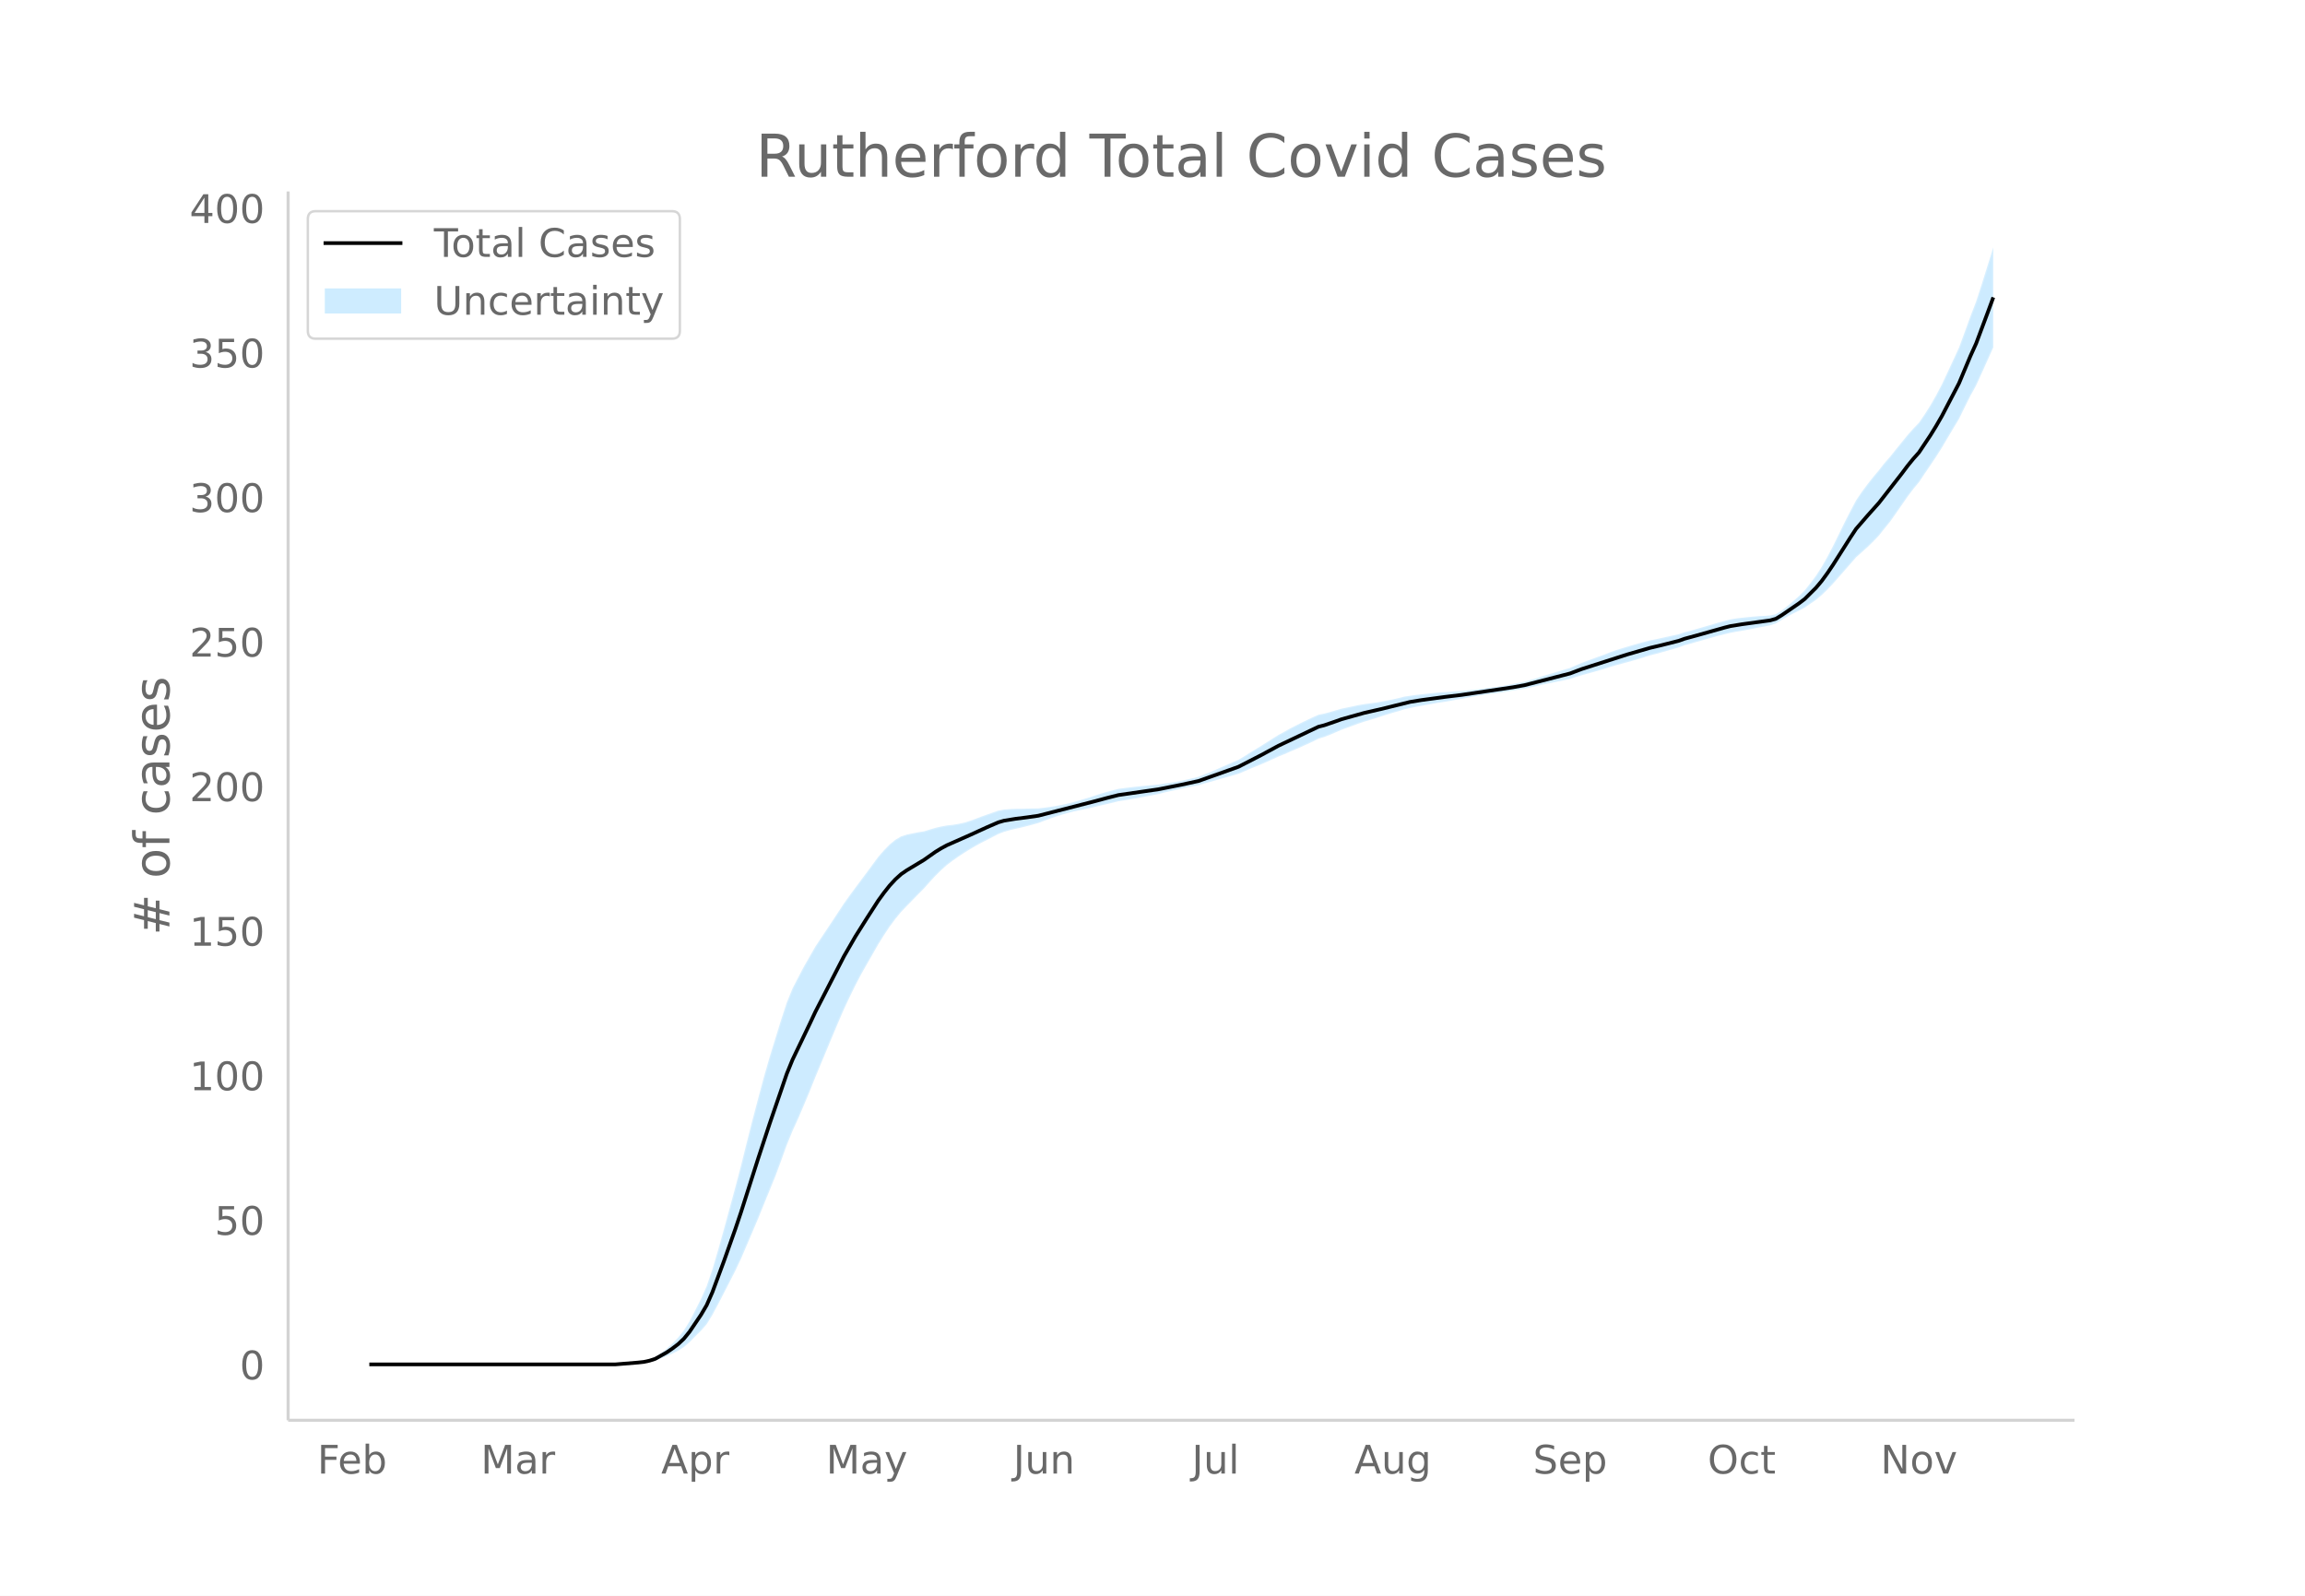
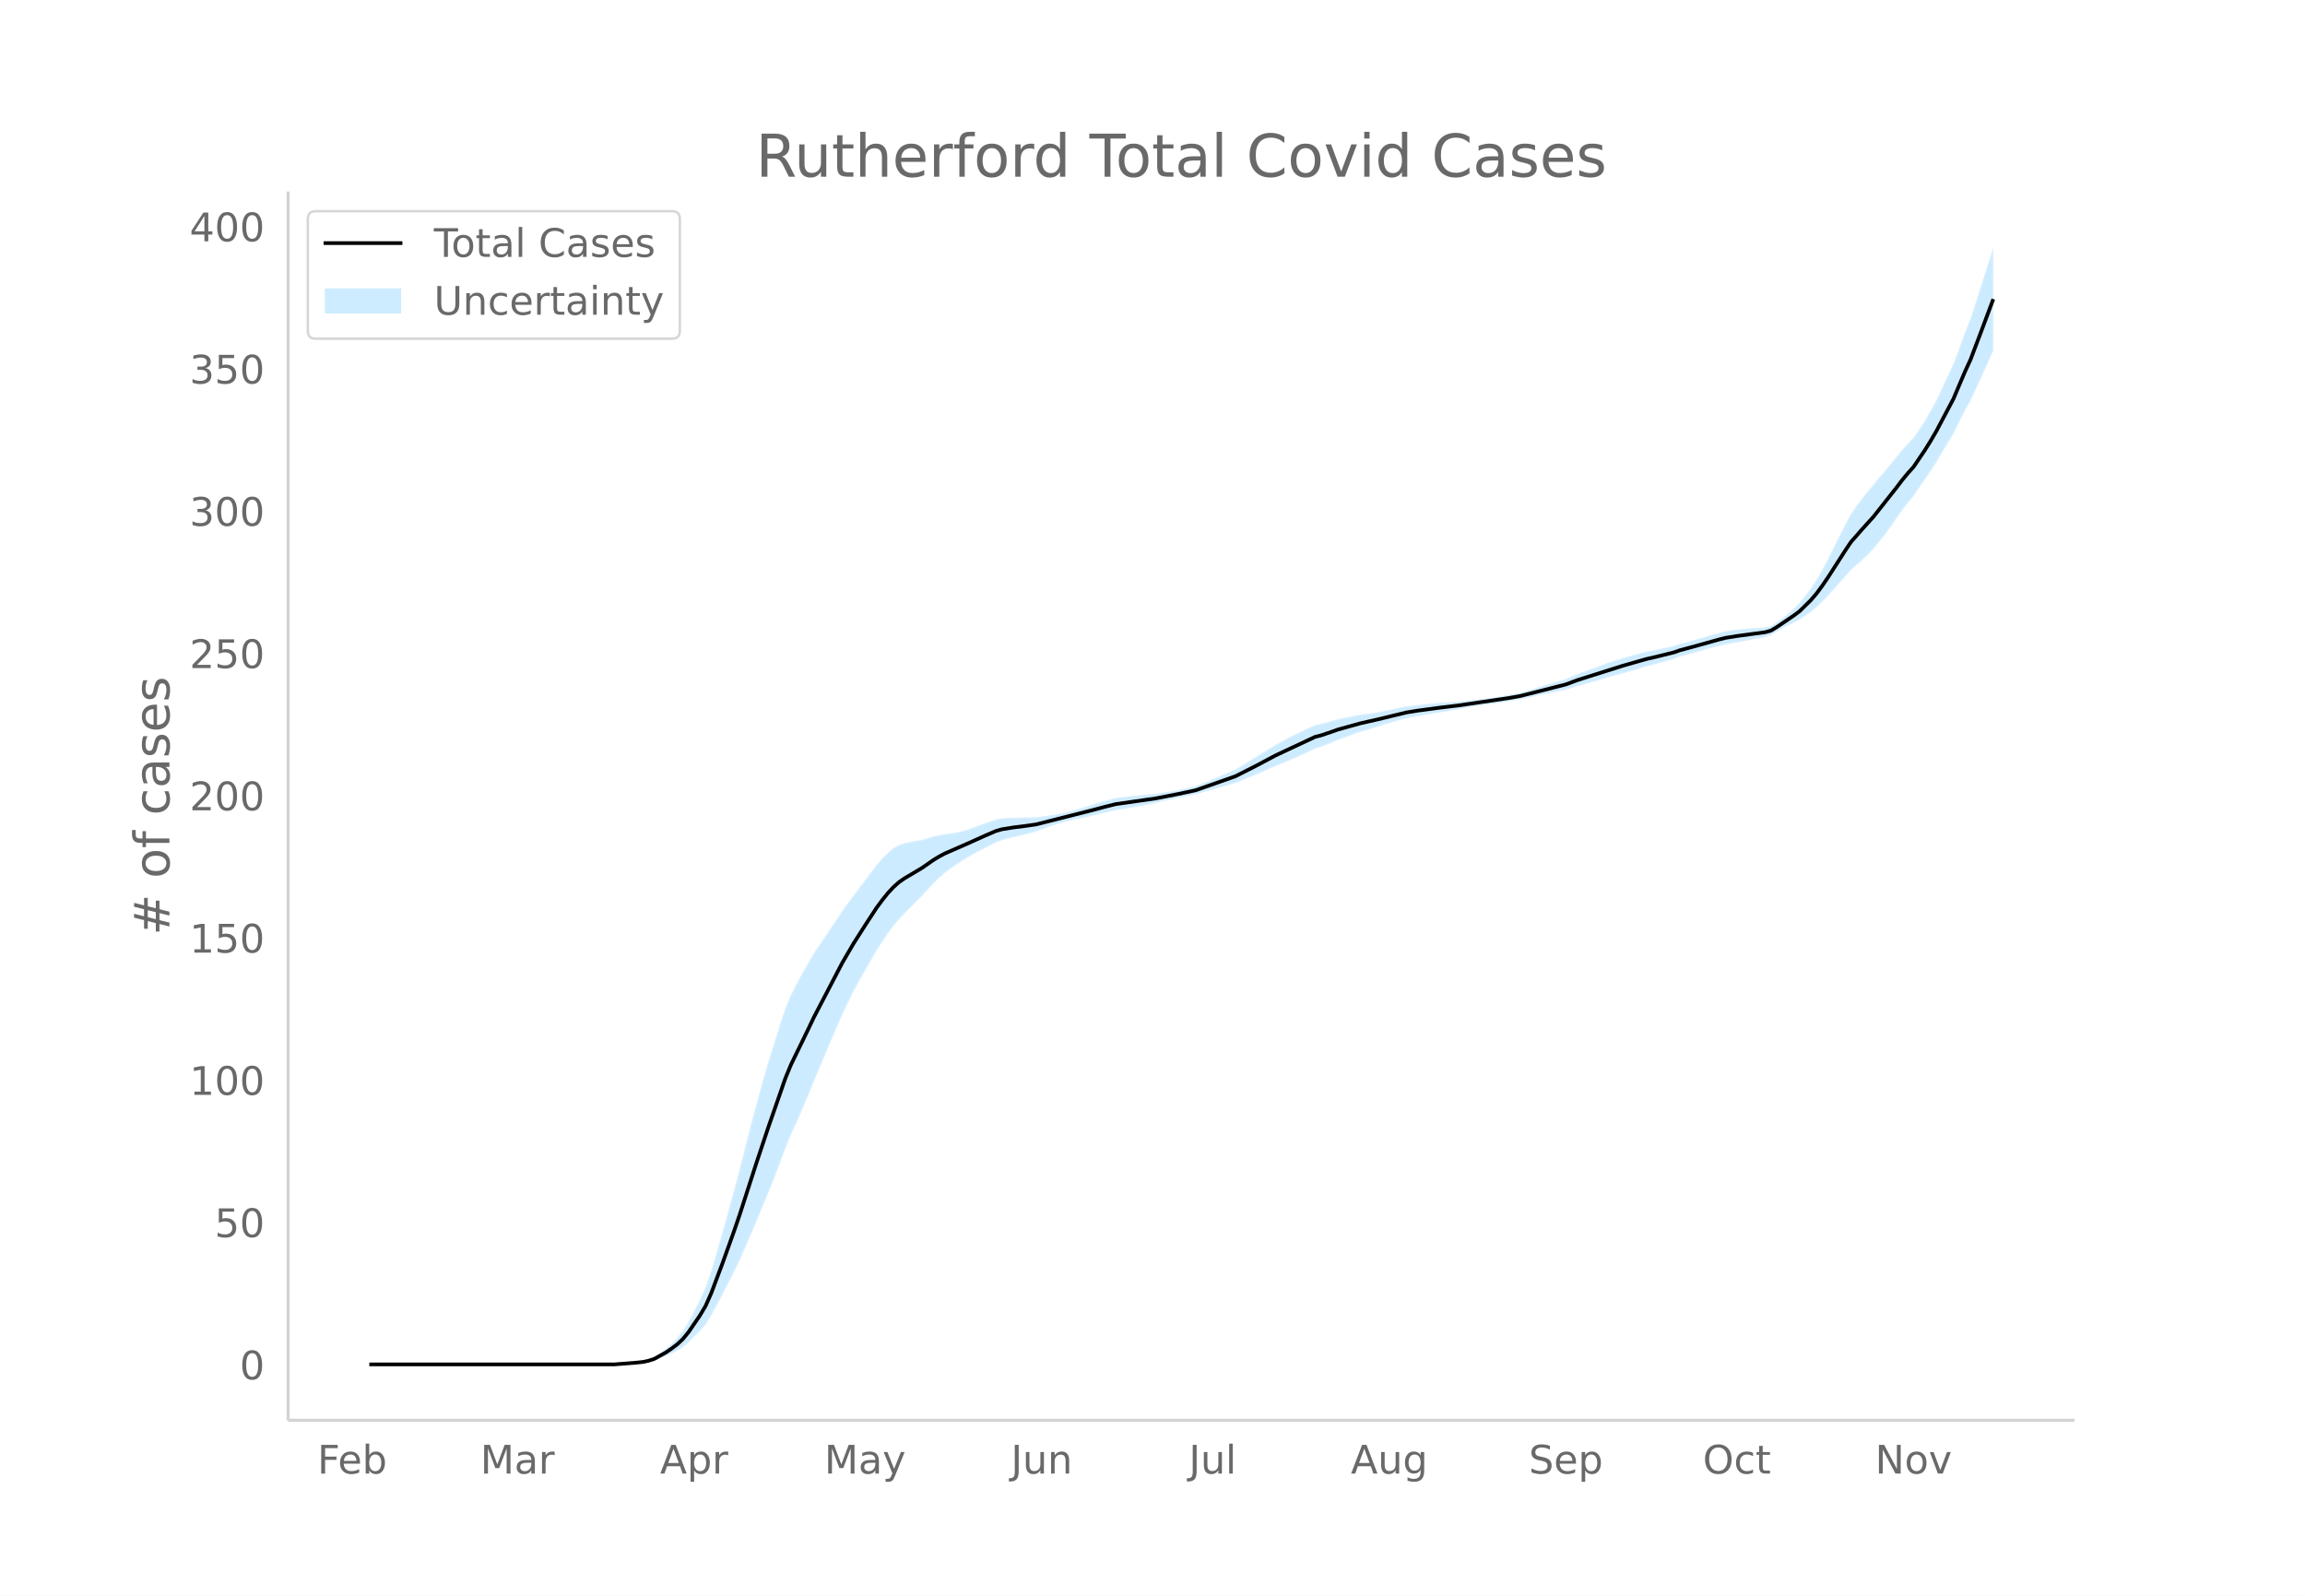
<svg xmlns="http://www.w3.org/2000/svg" xmlns:xlink="http://www.w3.org/1999/xlink" height="864" viewBox="0 0 936 648" width="1248">
  <defs>
    <style>*{stroke-linecap:butt;stroke-linejoin:round}</style>
  </defs>
  <g id="figure_1">
    <path d="M0 648h936V0H0z" fill="#fff" id="patch_1" />
    <g id="axes_1">
      <path d="M117 576.72h725.4V77.76H117z" fill="none" id="patch_2" />
      <g id="PolyCollection_1">
        <defs>
-           <path d="M152.295-93.96H249.82l2.322-.123 2.322-.115 2.322-.108 2.322-.17 2.322-.159 2.322-.358 2.322-.534 2.322-.897 2.322-.893 2.322-1.053 2.322-1.146 2.322-1.462 2.322-1.972 2.322-2.38 2.322-2.283 2.322-2.674 2.322-3.773 2.322-4.356 2.322-4.455 2.322-4.548 2.322-4.557 2.322-4.898 2.322-5.417 2.322-5.435 2.322-5.458 2.322-5.756 2.322-5.676 2.322-5.7 2.322-6.245 2.322-6.465 2.322-5.683 2.322-5.07 2.322-5.467 2.323-5.505 2.322-5.835 2.322-5.555 2.322-5.583 2.322-5.57 2.322-5.534 2.322-5.356 2.322-4.96 2.322-4.734 2.322-4.434 2.322-4.106 2.322-4.046 2.322-4.081 2.322-3.699 2.322-3.504 2.322-3.131 2.322-2.822 2.322-2.44 2.322-2.36 2.322-2.4 2.322-2.32 2.322-2.628 2.322-2.506 2.322-2.297 2.322-2.085 2.322-1.763 2.322-1.633 2.322-1.514 2.322-1.462 2.322-1.354 2.322-1.281 2.322-1.19 2.322-1.195 2.322-1.194 2.322-.9 2.322-.653 2.322-.571 2.322-.498 2.322-.59 2.322-.62 2.322-.645 2.322-.89 2.322-.857 2.322-.81 2.323-.743 2.322-.674 2.322-.594 2.322-.514 2.322-.481 2.322-.48 2.322-.563 2.322-.579 2.322-.518 2.322-.546 2.322-.578 2.322-.358 2.322-.386 2.322-.407 2.322-.426 2.322-.44 2.322-.453 2.322-.46 2.322-.613 2.322-.521 2.322-.496 2.322-.535 2.322-.502 2.322-.466 2.322-.434 2.322-.723 2.322-.616 2.322-.676 2.322-.661 2.322-.658 2.322-.662 2.322-.676 2.322-.969 2.322-1.023 2.322-.937 2.322-.94 2.322-1.026 2.322-1.042 2.322-1.071 2.322-.925 2.322-1.032 2.322-.98 2.322-1.012 2.323-1.05 2.322-1.092 2.322-1.141 2.322-.702 2.322-.893 2.322-.994 2.322-1.008 2.322-.852 2.322-.855 2.322-.847 2.322-.779 2.322-.697 2.322-.7 2.322-.77 2.322-.74 2.322-.703 2.322-.654 2.322-.745 2.322-.505 2.322-.498 2.322-.409 2.322-.419 2.322-.422 2.322-.42 2.322-.35 2.322-.368 2.322-.462 2.322-.38 2.322-.452 2.322-.431 2.322-.405 2.322-.359 2.322-.345 2.322-.256 2.322-.334 2.322-.401 2.322-.386 2.322-.374 2.322-.373 2.322-.522 2.322-.499 2.322-.564 2.322-.473 2.322-.47 2.323-.471 2.322-.478 2.322-.486 2.322-.803 2.322-.712 2.322-.633 2.322-.643 2.322-.659 2.322-.679 2.322-.758 2.322-.684 2.322-.612 2.322-.634 2.322-.656 2.322-.682 2.322-.708 2.322-.737 2.322-.573 2.322-.654 2.322-.659 2.322-.66 2.322-.66 2.322-.879 2.322-.61 2.322-.677 2.322-.668 2.322-.66 2.322-.654 2.322-.645 2.322-.564 2.322-.565 2.322-.439 2.322-.391 2.322-.424 2.322-.454 2.322-.48 2.322-.391 2.322-.49 2.322-.786 2.322-1.393 2.322-1.38 2.322-1.232 2.322-1.133 2.323-1.221 2.322-1.6 2.322-1.609 2.322-1.94 2.322-2.259 2.322-2.435 2.322-2.634 2.322-2.653 2.322-2.65 2.322-2.67 2.322-2.08 2.322-2.079 2.322-2.253 2.322-2.437 2.322-2.918 2.322-2.875 2.322-3.299 2.322-3.348 2.322-3.343 2.322-3.078 2.322-2.793 2.322-3.478 2.322-3.404 2.322-3.481 2.322-3.636 2.322-3.95 2.322-3.885 2.322-3.854 2.322-4.762 2.322-4.659 2.322-4.207 2.322-5.086 2.322-5.165 2.322-5.169v-40.642h0l-2.322 7.41-2.322 7.413-2.322 7.157-2.322 6.023-2.322 6.41-2.322 6.307-2.322 5.034-2.322 5.005-2.322 4.938-2.322 4.414-2.322 4.066-2.322 3.64-2.322 3.398-2.322 2.406-2.322 2.624-2.322 2.862-2.322 2.857-2.322 2.906-2.322 2.66-2.322 2.952-2.322 2.761-2.322 2.947-2.322 3.12-2.322 3.455-2.322 4.373-2.322 4.562-2.322 4.726-2.322 4.745-2.322 4.441-2.322 4.114-2.322 3.595-2.322 3.086-2.322 2.929-2.323 2.3-2.322 2.054-2.322 1.954-2.322 1.807-2.322 1.458-2.322.555-2.322.182-2.322.113-2.322.19-2.322.217-2.322.247-2.322.28-2.322.4-2.322.608-2.322.61-2.322.696-2.322.689-2.322.68-2.322.674-2.322.665-2.322.564-2.322.799-2.322.514-2.322.513-2.322.515-2.322.52-2.322.434-2.322.604-2.322.633-2.322.66-2.322.686-2.322.707-2.322.73-2.322.826-2.322.919-2.322.83-2.322.851-2.322.866-2.322.877-2.322.964-2.322 1.043-2.322.687-2.322.697-2.323.702-2.322.704-2.322.702-2.322.777-2.322.675-2.322.652-2.322.465-2.322.465-2.322.453-2.322.437-2.322.337-2.322.247-2.322.326-2.322.312-2.322.266-2.322.239-2.322.22-2.322.123-2.322.208-2.322.134-2.322.155-2.322.25-2.322.249-2.322.252-2.322.262-2.322.34-2.322.334-2.322.597-2.322.52-2.322.471-2.322.433-2.322.405-2.322.306-2.322.309-2.322.395-2.322.495-2.322.486-2.322.49-2.322.67-2.322.682-2.322.616-2.322.473-2.322 1.04-2.322 1.087-2.323 1.13-2.322 1.168-2.322 1.2-2.322 1.316-2.322 1.256-2.322 1.445-2.322 1.473-2.322 1.49-2.322 1.408-2.322 1.41-2.322 1.493-2.322 1.38-2.322 1-2.322 1.015-2.322 1.02-2.322 1.015-2.322 1.002-2.322.893-2.322.954-2.322.573-2.322.54-2.322.504-2.322.47-2.322.344-2.322.317-2.322.393-2.322.211-2.322.219-2.322.23-2.322.245-2.322.264-2.322.285-2.322.312-2.322.597-2.322.628-2.322.655-2.322.763-2.322.778-2.322.695-2.322.693-2.322.66-2.322.58-2.322.5-2.323.43-2.322.365-2.322.316-2.322.284-2.322.027-2.322.05-2.322.081-2.322.005-2.322.1-2.322.186-2.322.441-2.322.819-2.322.817-2.322.823-2.322.9-2.322.826-2.322.718-2.322.498-2.322.38-2.322.249-2.322.43-2.322.555-2.322.68-2.322.726-2.322.363-2.322.453-2.322.49-2.322.746-2.322 1.372-2.322 1.9-2.322 2.365-2.322 2.675-2.322 3.13-2.322 3.165-2.322 3.106-2.322 3.112-2.322 3.15-2.322 3.257-2.322 3.533-2.322 3.523-2.322 3.485-2.322 3.474-2.322 3.501-2.322 4.06-2.323 4.054-2.322 4.427-2.322 4.49-2.322 5.722-2.322 7.12-2.322 7.507-2.322 7.549-2.322 8.076-2.322 8.667-2.322 8.797-2.322 9.157-2.322 9.341-2.322 8.854-2.322 8.524-2.322 8.534-2.322 8.291-2.322 7.886-2.322 6.793-2.322 5.208-2.322 4.594-2.322 4.496-2.322 3.73-2.322 2.899-2.322 2.375-2.322 2.133-2.322 1.791-2.322 1.618-2.322.976-2.322.648-2.322.344-2.322.334-2.322.227-2.322.22-2.322.213H152.295z" id="mc8c88ed72f" stroke="#fff" stroke-opacity=".2" />
+           <path d="M152.287-93.96H249.469l2.314-.12 2.314-.115 2.314-.105 2.314-.168 2.314-.156 2.314-.353 2.314-.525 2.313-.883 2.314-.878 2.314-1.037 2.314-1.128 2.314-1.439 2.314-1.94 2.314-2.343 2.314-2.246 2.313-2.632 2.314-3.713 2.314-4.287 2.314-4.384 2.314-4.476 2.314-4.485 2.314-4.82 2.314-5.331 2.313-5.348 2.314-5.372 2.314-5.664 2.314-5.586 2.314-5.61 2.314-6.146 2.314-6.362 2.314-5.593 2.313-4.989 2.314-5.38 2.314-5.418 2.314-5.743 2.314-5.467 2.314-5.494 2.314-5.482 2.314-5.446 2.313-5.27 2.314-4.882 2.314-4.658 2.314-4.364 2.314-4.041 2.314-3.982 2.314-4.016 2.314-3.64 2.313-3.449 2.314-3.081 2.314-2.777 2.314-2.4 2.314-2.325 2.314-2.36 2.314-2.284 2.314-2.586 2.313-2.466 2.314-2.26 2.314-2.053 2.314-1.735 2.314-1.608 2.314-1.49 2.314-1.438 2.314-1.332 2.313-1.261 2.314-1.17 2.314-1.177 2.314-1.175 2.314-.886 2.314-.643 2.314-.561 2.314-.49 2.313-.58 2.314-.612 2.314-.634 2.314-.875 2.314-.844 2.314-.798 2.314-.731 2.314-.663 2.313-.585 2.314-.506 2.314-.473 2.314-.472 2.314-.554 2.314-.57 2.314-.51 2.314-.537 2.313-.569 2.314-.353 2.314-.379 2.314-.401 2.314-.42 2.314-.433 2.314-.444 2.314-.453 2.313-.603 2.314-.514 2.314-.487 2.314-.528 2.314-.493 2.314-.46 2.314-.425 2.314-.712 2.313-.607 2.314-.665 2.314-.65 2.314-.647 2.314-.653 2.314-.665 2.314-.953 2.314-1.007 2.313-.922 2.314-.925 2.314-1.01 2.314-1.026 2.314-1.054 2.314-.91 2.314-1.016 2.314-.963 2.313-.997 2.314-1.033 2.314-1.075 2.314-1.123 2.314-.69 2.314-.879 2.314-.979 2.314-.991 2.313-.84 2.314-.84 2.314-.834 2.314-.766 2.314-.687 2.314-.69 2.314-.756 2.314-.729 2.313-.692 2.314-.643 2.314-.733 2.314-.497 2.314-.49 2.314-.403 2.314-.412 2.314-.415 2.313-.414 2.314-.343 2.314-.363 2.314-.455 2.314-.374 2.314-.444 2.314-.425 2.314-.398 2.313-.354 2.314-.34 2.314-.251 2.314-.329 2.314-.395 2.314-.38 2.314-.367 2.314-.368 2.313-.513 2.314-.491 2.314-.556 2.314-.465 2.314-.462 2.314-.464 2.314-.47 2.314-.479 2.313-.79 2.314-.701 2.314-.623 2.314-.633 2.314-.648 2.314-.668 2.314-.746 2.314-.673 2.313-.602 2.314-.624 2.314-.646 2.314-.67 2.314-.698 2.314-.726 2.314-.563 2.314-.643 2.313-.649 2.314-.65 2.314-.65 2.314-.864 2.314-.601 2.314-.666 2.314-.658 2.314-.65 2.313-.642 2.314-.635 2.314-.555 2.314-.557 2.314-.431 2.314-.386 2.314-.417 2.314-.446 2.313-.473 2.314-.385 2.314-.481 2.314-.774 2.314-1.371 2.314-1.358 2.314-1.213 2.314-1.115 2.314-1.201 2.313-1.574 2.314-1.584 2.314-1.91 2.314-2.223 2.314-2.396 2.314-2.592 2.314-2.611 2.314-2.608 2.313-2.628 2.314-2.046 2.314-2.046 2.314-2.217 2.314-2.4 2.314-2.871 2.314-2.829 2.314-3.247 2.313-3.294 2.314-3.29 2.314-3.03 2.314-2.749 2.314-3.422 2.314-3.35 2.314-3.426 2.314-3.578 2.313-3.888 2.314-3.823 2.314-3.792 2.314-4.687 2.314-4.585 2.314-4.14 2.314-5.005 2.314-5.084 2.313-5.086 2.314-5.178v-42.02h0l-2.314 7.2-2.313 7.293-2.314 7.295-2.314 7.043-2.314 5.928-2.314 6.309-2.314 6.206-2.314 4.955-2.314 4.925-2.313 4.86-2.314 4.344-2.314 4.001-2.314 3.582-2.314 3.344-2.314 2.368-2.314 2.582-2.314 2.817-2.313 2.812-2.314 2.86-2.314 2.618-2.314 2.904-2.314 2.718-2.314 2.9-2.314 3.07-2.314 3.4-2.313 4.304-2.314 4.49-2.314 4.65-2.314 4.67-2.314 4.37-2.314 4.05-2.314 3.537-2.314 3.037-2.313 2.883-2.314 2.264-2.314 2.021-2.314 1.923-2.314 1.778-2.314 1.435-2.314.546-2.314.18-2.314.11-2.313.187-2.314.214-2.314.243-2.314.275-2.314.393-2.314.6-2.314.6-2.314.685-2.313.678-2.314.67-2.314.662-2.314.655-2.314.555-2.314.786-2.314.506-2.314.505-2.313.506-2.314.512-2.314.427-2.314.595-2.314.623-2.314.65-2.314.674-2.314.697-2.313.718-2.314.812-2.314.905-2.314.817-2.314.837-2.314.853-2.314.863-2.314.949-2.313 1.026-2.314.676-2.314.685-2.314.692-2.314.693-2.314.69-2.314.765-2.314.664-2.313.642-2.314.458-2.314.458-2.314.445-2.314.43-2.314.332-2.314.243-2.314.32-2.313.307-2.314.262-2.314.236-2.314.216-2.314.12-2.314.206-2.314.132-2.314.152-2.313.247-2.314.244-2.314.248-2.314.258-2.314.335-2.314.328-2.314.588-2.314.512-2.313.463-2.314.426-2.314.4-2.314.3-2.314.304-2.314.39-2.314.486-2.314.479-2.313.481-2.314.66-2.314.671-2.314.607-2.314.464-2.314 1.024-2.314 1.07-2.314 1.112-2.313 1.15-2.314 1.182-2.314 1.294-2.314 1.236-2.314 1.422-2.314 1.45-2.314 1.466-2.314 1.385-2.313 1.389-2.314 1.469-2.314 1.357-2.314.985-2.314.998-2.314 1.004-2.314 1-2.314.985-2.313.88-2.314.938-2.314.564-2.314.53-2.314.498-2.314.463-2.314.338-2.314.311-2.313.387-2.314.208-2.314.215-2.314.227-2.314.241-2.314.26-2.314.28-2.314.307-2.313.587-2.314.619-2.314.645-2.314.75-2.314.766-2.314.684-2.314.682-2.314.649-2.313.57-2.314.493-2.314.424-2.314.358-2.314.311-2.314.28-2.314.026-2.314.05-2.313.08-2.314.005-2.314.098-2.314.183-2.314.434-2.314.806-2.314.804-2.314.81-2.313.885-2.314.813-2.314.707-2.314.49-2.314.374-2.314.245-2.314.424-2.314.545-2.313.67-2.314.714-2.314.358-2.314.445-2.314.482-2.314.735-2.314 1.35-2.314 1.87-2.313 2.327-2.314 2.632-2.314 3.081-2.314 3.115-2.314 3.056-2.314 3.063-2.314 3.1-2.314 3.206-2.313 3.476-2.314 3.467-2.314 3.43-2.314 3.419-2.314 3.445-2.314 3.995-2.314 3.99-2.314 4.358-2.313 4.419-2.314 5.63-2.314 7.007-2.314 7.388-2.314 7.429-2.314 7.948-2.314 8.53-2.314 8.657-2.313 9.01-2.314 9.194-2.314 8.714-2.314 8.388-2.314 8.399-2.314 8.159-2.314 7.761-2.314 6.685-2.313 5.126-2.314 4.52-2.314 4.425-2.314 3.67-2.314 2.854-2.314 2.337-2.314 2.1-2.314 1.762-2.313 1.592-2.314.96-2.314.638-2.314.34-2.314.327-2.314.224-2.314.217-2.314.209H152.287z" id="m27476bf25e" stroke="#fff" stroke-opacity=".2" />
        </defs>
-         <g clip-path="url(#pc3018ef82a)">
-           <use xlink:href="#mc8c88ed72f" y="648" fill="#089fff" fill-opacity=".2" stroke="#fff" stroke-opacity=".2" />
-         </g>
-       </g>
-       <path clip-path="url(#pc3018ef82a)" d="M149.973 554.04h99.847l9.288-.755 2.322-.251 2.322-.503 2.322-.755 4.644-2.6 2.322-1.593 2.322-1.76 2.322-2.181 2.322-2.851 4.644-6.876 2.322-3.941 2.322-5.283 4.644-12.495 4.644-13.081 2.322-6.876 6.966-21.802 4.644-14.088 4.644-13.5 2.322-6.793 2.322-5.702 6.967-14.507 2.322-4.947 11.61-22.557 4.644-8.05 4.644-7.38 4.644-7.211 2.322-3.187 2.322-2.935 2.322-2.515 2.322-2.097 2.322-1.593 6.966-4.193 4.644-3.27 2.322-1.426 2.322-1.257 9.288-4.11 6.966-3.186 4.644-2.012 2.322-.671 4.644-.755 4.644-.587 4.644-.67 23.22-5.954 4.645-1.258 4.644-1.174 16.254-2.348 4.644-.923 4.644-.922 6.966-1.51 16.254-5.785 9.288-4.78 6.966-3.774 16.255-7.714 2.322-.587 4.644-1.593 2.322-.839 9.288-2.6 6.966-1.593 11.61-2.85 4.644-.756 9.288-1.257 6.966-.839 20.898-3.103 4.644-.838 18.577-4.78 4.644-1.76 18.576-5.954 9.288-2.684 4.644-1.09 6.966-1.76 2.322-.84 4.644-1.257 11.61-3.27 2.322-.588 4.644-.754 11.61-1.594 2.322-.67 2.322-1.426 6.966-4.78 2.323-1.76 4.644-4.613 2.322-2.767 2.322-3.186 2.322-3.438 6.966-10.985 2.322-3.522 4.644-5.367 4.644-5.2 9.288-11.906 2.322-3.103 2.322-2.851 2.322-2.6 4.644-6.96 2.322-3.773 2.322-4.025 6.966-13.333 4.644-11.069 2.322-5.115 4.644-12.41 2.322-6.29h0" fill="none" stroke="#000" stroke-linecap="round" stroke-width="1.5" id="line2d_1" />
+         <g clip-path="url(#pdc854622dc)">
+           <use xlink:href="#m27476bf25e" y="648" fill="#089fff" fill-opacity=".2" stroke="#fff" stroke-opacity=".2" />
+         </g>
+       </g>
+       <path clip-path="url(#pdc854622dc)" d="M149.973 554.04h99.496l9.256-.743 2.314-.247 2.314-.495 2.314-.743 4.627-2.558 2.314-1.568 2.314-1.733 2.314-2.146 2.314-2.806 4.628-6.767 2.313-3.878 2.314-5.2 4.628-12.295 4.628-12.874 2.314-6.767 6.941-21.456 4.628-13.864 4.628-13.287 2.314-6.684 2.314-5.612 6.941-14.276 2.314-4.87 11.57-22.198 4.627-7.922 4.628-7.262 4.628-7.098 2.314-3.135 2.313-2.889 2.314-2.475 2.314-2.064 2.314-1.568 6.942-4.126 4.627-3.218 2.314-1.403 2.314-1.238 9.256-4.044 6.941-3.135 4.628-1.981 2.314-.66 4.628-.743 4.627-.578 4.628-.66 23.139-5.859 4.628-1.238 4.627-1.155 16.198-2.31 4.627-.909 4.628-.907 6.942-1.486 16.197-5.694 9.255-4.704 6.942-3.713 16.197-7.593 2.314-.577 4.628-1.568 2.314-.825 9.255-2.559 6.942-1.568 11.57-2.805 4.627-.743 9.255-1.238 6.942-.825 20.825-3.054 4.628-.825 18.51-4.704 4.628-1.733 18.511-5.859 9.256-2.64 4.628-1.074 6.941-1.733 2.314-.825 4.628-1.238 11.57-3.218 2.313-.578 4.628-.742 11.57-1.568 2.313-.66 2.314-1.403 6.942-4.704 2.314-1.733 4.627-4.54 2.314-2.722 2.314-3.136 2.314-3.384 6.942-10.81 2.313-3.466 4.628-5.282 4.628-5.116 9.255-11.719 2.314-3.053 2.314-2.806 2.314-2.558 4.628-6.85 2.314-3.713 2.314-3.961 6.941-13.122 4.628-10.893 2.314-5.034 4.628-12.213 4.627-12.379h0" fill="none" stroke="#000" stroke-linecap="round" stroke-width="1.5" id="line2d_1" />
      <path d="M117 576.72V77.76" fill="none" stroke="#d3d3d3" stroke-linecap="square" stroke-width="1.25" id="patch_3" />
      <path d="M117 576.72h725.4" fill="none" stroke="#d3d3d3" stroke-linecap="square" stroke-width="1.25" id="patch_4" />
      <g id="matplotlib.axis_1">
        <g id="xtick_1">
-           <g transform="matrix(.16 0 0 -.16 128.844 598.378)" fill="#696969" id="text_1">
+           <g transform="matrix(.16 0 0 -.16 128.869 598.378)" fill="#696969" id="text_1">
            <defs>
              <path d="M9.813 72.906h41.89v-8.312H19.672V43.109h28.906v-8.297H19.672V0h-9.86z" id="DejaVuSans-70" />
              <path d="M56.203 29.594v-4.39H14.891q.593-9.282 5.593-14.142 5-4.859 13.938-4.859 5.172 0 10.031 1.266 4.86 1.265 9.656 3.812v-8.5Q49.266.734 44.187-.344 39.11-1.422 33.892-1.422q-13.094 0-20.735 7.61-7.64 7.625-7.64 20.625 0 13.421 7.25 21.296Q20.016 56 32.328 56q11.031 0 17.453-7.11 6.422-7.093 6.422-19.296zm-8.984 2.64q-.094 7.36-4.125 11.75-4.032 4.407-10.672 4.407-7.516 0-12.031-4.25-4.516-4.25-5.203-11.97z" id="DejaVuSans-101" />
              <path d="M48.688 27.297q0 9.906-4.079 15.547-4.078 5.64-11.203 5.64-7.14 0-11.218-5.64-4.079-5.64-4.079-15.547 0-9.906 4.078-15.547 4.079-5.64 11.22-5.64 7.124 0 11.202 5.64t4.078 15.547zM18.108 46.39q2.844 4.875 7.157 7.234Q29.594 56 35.594 56q9.968 0 16.187-7.906 6.235-7.907 6.235-20.797T51.78 6.484q-6.218-7.906-16.187-7.906-6 0-10.328 2.375-4.313 2.375-7.157 7.25V0H9.08v75.984h9.03z" id="DejaVuSans-98" />
            </defs>
            <use xlink:href="#DejaVuSans-70" />
            <use x="52.02" xlink:href="#DejaVuSans-101" />
            <use x="113.543" xlink:href="#DejaVuSans-98" />
          </g>
        </g>
        <g id="xtick_2">
-           <g transform="matrix(.16 0 0 -.16 195.252 598.378)" fill="#696969" id="text_2">
+           <g transform="matrix(.16 0 0 -.16 195.04 598.378)" fill="#696969" id="text_2">
            <defs>
              <path d="M9.813 72.906h14.703l18.593-49.61 18.703 49.61h14.704V0H66.89v64.016l-18.797-50h-9.907l-18.796 50V0H9.813z" id="DejaVuSans-77" />
              <path d="M34.281 27.484q-10.89 0-15.093-2.484-4.204-2.484-4.204-8.5 0-4.781 3.157-7.594 3.156-2.797 8.562-2.797 7.485 0 12 5.297 4.516 5.297 4.516 14.078v2zm17.922 3.72V0H43.22v8.297Q40.14 3.328 35.547.953q-4.594-2.375-11.234-2.375-8.391 0-13.36 4.719Q6 8.016 6 15.922q0 9.219 6.172 13.906 6.187 4.688 18.437 4.688h12.61v.89q0 6.203-4.078 9.594-4.078 3.39-11.453 3.39-4.688 0-9.141-1.124-4.438-1.125-8.531-3.375v8.312q4.921 1.906 9.562 2.844 4.64.953 9.031.953 11.875 0 17.735-6.156 5.86-6.14 5.86-18.64z" id="DejaVuSans-97" />
              <path d="M41.11 46.297q-1.516.875-3.297 1.281Q36.03 48 33.89 48q-7.625 0-11.703-4.953-4.079-4.953-4.079-14.234V0H9.08v54.688h9.03v-8.5q2.844 4.984 7.375 7.39Q30.031 56 36.531 56q.922 0 2.047-.125 1.125-.11 2.484-.36z" id="DejaVuSans-114" />
            </defs>
            <use xlink:href="#DejaVuSans-77" />
            <use x="86.279" xlink:href="#DejaVuSans-97" />
            <use x="147.559" xlink:href="#DejaVuSans-114" />
          </g>
        </g>
        <g id="xtick_3">
-           <g transform="matrix(.16 0 0 -.16 268.488 598.378)" fill="#696969" id="text_3">
+           <g transform="matrix(.16 0 0 -.16 268.024 598.378)" fill="#696969" id="text_3">
            <defs>
              <path d="M34.188 63.188L20.797 26.906h26.812zm-5.579 9.718h11.188L67.578 0h-10.25l-6.64 18.703h-32.86L11.188 0H.78z" id="DejaVuSans-65" />
              <path d="M18.11 8.203v-29H9.077v75.484h9.031v-8.296q2.844 4.875 7.157 7.234Q29.594 56 35.594 56q9.968 0 16.187-7.906 6.235-7.907 6.235-20.797T51.78 6.484q-6.218-7.906-16.187-7.906-6 0-10.328 2.375-4.313 2.375-7.157 7.25zm30.578 19.094q0 9.906-4.079 15.547-4.078 5.64-11.203 5.64-7.14 0-11.218-5.64-4.079-5.64-4.079-15.547 0-9.906 4.078-15.547 4.079-5.64 11.22-5.64 7.124 0 11.202 5.64t4.078 15.547z" id="DejaVuSans-112" />
            </defs>
            <use xlink:href="#DejaVuSans-65" />
            <use x="68.408" xlink:href="#DejaVuSans-112" />
            <use x="131.885" xlink:href="#DejaVuSans-114" />
          </g>
        </g>
        <g id="xtick_4">
-           <g transform="matrix(.16 0 0 -.16 335.449 598.378)" fill="#696969" id="text_4">
+           <g transform="matrix(.16 0 0 -.16 334.74 598.378)" fill="#696969" id="text_4">
            <defs>
              <path d="M32.172-5.078q-3.797-9.766-7.422-12.735-3.61-2.984-9.656-2.984H7.906v7.516h5.282q3.703 0 5.75 1.765Q21-9.766 23.483-3.219l1.61 4.094-22.11 53.813H12.5l17.094-42.766 17.093 42.766h9.516z" id="DejaVuSans-121" />
            </defs>
            <use xlink:href="#DejaVuSans-77" />
            <use x="86.279" xlink:href="#DejaVuSans-97" />
            <use x="147.559" xlink:href="#DejaVuSans-121" />
          </g>
        </g>
        <g id="xtick_5">
-           <g transform="matrix(.16 0 0 -.16 411.471 598.378)" fill="#696969" id="text_5">
+           <g transform="matrix(.16 0 0 -.16 410.51 598.378)" fill="#696969" id="text_5">
            <defs>
              <path d="M9.813 72.906h9.859V5.078q0-13.187-5-19.14-5-5.954-16.094-5.954h-3.75v8.297h3.078q6.531 0 9.219 3.672Q9.813-4.39 9.813 5.078z" id="DejaVuSans-74" />
              <path d="M8.5 21.578v33.11h8.984V21.922q0-7.766 3.016-11.656 3.031-3.875 9.094-3.875 7.265 0 11.484 4.64 4.234 4.64 4.234 12.656v31h8.985V0h-8.984v8.406Q42.047 3.422 37.718 1q-4.313-2.422-10.032-2.422-9.421 0-14.312 5.86Q8.5 10.296 8.5 21.578zM31.11 56z" id="DejaVuSans-117" />
              <path d="M54.89 33.016V0h-8.984v32.719q0 7.765-3.031 11.61-3.031 3.858-9.078 3.858-7.281 0-11.484-4.64-4.204-4.625-4.204-12.64V0H9.08v54.688h9.03v-8.5q3.235 4.937 7.594 7.374Q30.078 56 35.797 56q9.422 0 14.25-5.828 4.844-5.828 4.844-17.156z" id="DejaVuSans-110" />
            </defs>
            <use xlink:href="#DejaVuSans-74" />
            <use x="29.492" xlink:href="#DejaVuSans-117" />
            <use x="92.871" xlink:href="#DejaVuSans-110" />
          </g>
        </g>
        <g id="xtick_6">
-           <g transform="matrix(.16 0 0 -.16 483.98 598.378)" fill="#696969" id="text_6">
+           <g transform="matrix(.16 0 0 -.16 482.774 598.378)" fill="#696969" id="text_6">
            <defs>
              <path d="M9.422 75.984h8.984V0H9.422z" id="DejaVuSans-108" />
            </defs>
            <use xlink:href="#DejaVuSans-74" />
            <use x="29.492" xlink:href="#DejaVuSans-117" />
            <use x="92.871" xlink:href="#DejaVuSans-108" />
          </g>
        </g>
        <g id="xtick_7">
-           <g transform="matrix(.16 0 0 -.16 549.994 598.378)" fill="#696969" id="text_7">
+           <g transform="matrix(.16 0 0 -.16 548.535 598.378)" fill="#696969" id="text_7">
            <defs>
              <path d="M45.406 27.984q0 9.766-4.031 15.125-4.016 5.375-11.297 5.375-7.219 0-11.25-5.375-4.031-5.359-4.031-15.125 0-9.718 4.031-15.093t11.25-5.375q7.281 0 11.297 5.375 4.031 5.375 4.031 15.093zm8.985-21.203q0-13.953-6.203-20.765Q42-20.797 29.203-20.797q-4.734 0-8.937.703-4.203.703-8.157 2.172v8.735q3.954-2.141 7.813-3.157 3.86-1.031 7.86-1.031 8.843 0 13.234 4.61 4.39 4.609 4.39 13.937v4.453q-2.781-4.844-7.125-7.234Q33.938 0 27.875 0 17.828 0 11.672 7.656q-6.156 7.672-6.156 20.328 0 12.688 6.156 20.344Q17.828 56 27.875 56q6.063 0 10.406-2.39 4.344-2.391 7.125-7.22v8.297h8.985z" id="DejaVuSans-103" />
            </defs>
            <use xlink:href="#DejaVuSans-65" />
            <use x="68.408" xlink:href="#DejaVuSans-117" />
            <use x="131.787" xlink:href="#DejaVuSans-103" />
          </g>
        </g>
        <g id="xtick_8">
-           <g transform="matrix(.16 0 0 -.16 622.518 598.378)" fill="#696969" id="text_8">
+           <g transform="matrix(.16 0 0 -.16 620.807 598.378)" fill="#696969" id="text_8">
            <defs>
              <path d="M53.516 70.516V60.89q-5.61 2.687-10.594 4-4.984 1.328-9.625 1.328-8.047 0-12.422-3.125t-4.375-8.89q0-4.845 2.906-7.313 2.907-2.453 11.016-3.97l5.953-1.218q11.031-2.11 16.281-7.406 5.25-5.297 5.25-14.172 0-10.61-7.11-16.078-7.093-5.469-20.812-5.469-5.172 0-11.015 1.172Q13.14.922 6.89 3.219v10.156q6-3.36 11.765-5.078 5.766-1.703 11.328-1.703 8.438 0 13.032 3.312 4.593 3.328 4.593 9.485 0 5.359-3.297 8.39-3.296 3.032-10.812 4.547L27.484 33.5q-11.03 2.188-15.968 6.875-4.922 4.688-4.922 13.047 0 9.672 6.812 15.234 6.813 5.563 18.766 5.563 5.14 0 10.453-.938 5.328-.922 10.89-2.765z" id="DejaVuSans-83" />
            </defs>
            <use xlink:href="#DejaVuSans-83" />
            <use x="63.477" xlink:href="#DejaVuSans-101" />
            <use x="125" xlink:href="#DejaVuSans-112" />
          </g>
        </g>
        <g id="xtick_9">
-           <g transform="matrix(.16 0 0 -.16 693.426 598.378)" fill="#696969" id="text_9">
+           <g transform="matrix(.16 0 0 -.16 691.47 598.378)" fill="#696969" id="text_9">
            <defs>
              <path d="M39.406 66.219q-10.75 0-17.078-8.016-6.312-8-6.312-21.828 0-13.766 6.312-21.781 6.328-8 17.078-8 10.735 0 17.016 8 6.281 8.015 6.281 21.781 0 13.828-6.281 21.828-6.281 8.016-17.016 8.016zm0 8q15.328 0 24.5-10.281 9.188-10.282 9.188-27.563 0-17.234-9.188-27.516-9.172-10.28-24.5-10.28-15.375 0-24.593 10.25-9.204 10.265-9.204 27.546t9.204 27.563q9.218 10.28 24.593 10.28z" id="DejaVuSans-79" />
              <path d="M48.781 52.594v-8.407q-3.812 2.11-7.64 3.157-3.828 1.047-7.735 1.047-8.75 0-13.593-5.547-4.829-5.532-4.829-15.547 0-10.016 4.829-15.563 4.843-5.53 13.593-5.53 3.907 0 7.735 1.046 3.828 1.047 7.64 3.156V2.094Q45.016.344 40.984-.531q-4.015-.89-8.562-.89-12.36 0-19.64 7.765-7.266 7.765-7.266 20.953 0 13.375 7.343 21.031Q20.22 56 33.016 56q4.14 0 8.093-.86 3.953-.843 7.672-2.546z" id="DejaVuSans-99" />
              <path d="M18.313 70.219V54.688h18.5v-6.985h-18.5V18.016q0-6.688 1.828-8.594 1.828-1.906 7.453-1.906h9.218V0h-9.218q-10.407 0-14.36 3.875-3.953 3.89-3.953 14.14v29.688H2.687v6.984h6.594V70.22z" id="DejaVuSans-116" />
            </defs>
            <use xlink:href="#DejaVuSans-79" />
            <use x="78.711" xlink:href="#DejaVuSans-99" />
            <use x="133.691" xlink:href="#DejaVuSans-116" />
          </g>
        </g>
        <g id="xtick_10">
-           <g transform="matrix(.16 0 0 -.16 763.626 598.378)" fill="#696969" id="text_10">
+           <g transform="matrix(.16 0 0 -.16 761.418 598.378)" fill="#696969" id="text_10">
            <defs>
              <path d="M9.813 72.906h13.28l32.329-60.984v60.984h9.562V0h-13.28L19.39 60.984V0H9.813z" id="DejaVuSans-78" />
              <path d="M30.61 48.39q-7.22 0-11.422-5.64-4.204-5.64-4.204-15.453 0-9.813 4.172-15.453 4.188-5.64 11.453-5.64 7.188 0 11.375 5.655 4.203 5.672 4.203 15.438 0 9.719-4.203 15.406-4.187 5.688-11.375 5.688zm0 7.61q11.718 0 18.406-7.625 6.703-7.61 6.703-21.078 0-13.422-6.703-21.078-6.688-7.64-18.407-7.64-11.765 0-18.437 7.64-6.656 7.656-6.656 21.078 0 13.469 6.656 21.078Q18.844 56 30.609 56z" id="DejaVuSans-111" />
              <path d="M2.984 54.688H12.5L29.594 8.797l17.093 45.89h9.516L35.687 0H23.485z" id="DejaVuSans-118" />
            </defs>
            <use xlink:href="#DejaVuSans-78" />
            <use x="74.805" xlink:href="#DejaVuSans-111" />
            <use x="135.986" xlink:href="#DejaVuSans-118" />
          </g>
        </g>
      </g>
      <g id="matplotlib.axis_2">
        <g id="ytick_1">
          <g transform="matrix(.16 0 0 -.16 97.32 560.119)" fill="#696969" id="text_11">
            <defs>
              <path d="M31.781 66.406q-7.61 0-11.453-7.5Q16.5 51.422 16.5 36.375q0-14.984 3.828-22.484 3.844-7.5 11.453-7.5 7.672 0 11.5 7.5 3.844 7.5 3.844 22.484 0 15.047-3.844 22.531-3.828 7.5-11.5 7.5zm0 7.813q12.266 0 18.735-9.703 6.468-9.688 6.468-28.141 0-18.406-6.468-28.11-6.47-9.687-18.735-9.687-12.25 0-18.718 9.688-6.47 9.703-6.47 28.109 0 18.453 6.47 28.14Q19.53 74.22 31.78 74.22z" id="DejaVuSans-48" />
            </defs>
            <use xlink:href="#DejaVuSans-48" />
          </g>
        </g>
        <g id="ytick_2">
-           <g transform="matrix(.16 0 0 -.16 87.14 501.42)" fill="#696969" id="text_12">
+           <g transform="matrix(.16 0 0 -.16 87.14 502.352)" fill="#696969" id="text_12">
            <defs>
              <path d="M10.797 72.906h38.719v-8.312H19.828v-17.86q2.14.735 4.281 1.094 2.157.36 4.313.36 12.203 0 19.328-6.688 7.14-6.688 7.14-18.11 0-11.765-7.328-18.296-7.328-6.516-20.656-6.516-4.593 0-9.36.781-4.75.782-9.827 2.344v9.922q4.39-2.39 9.078-3.563 4.687-1.171 9.906-1.171 8.453 0 13.375 4.437 4.938 4.438 4.938 12.063 0 7.609-4.938 12.047-4.922 4.453-13.375 4.453-3.953 0-7.89-.875-3.922-.875-8.016-2.735z" id="DejaVuSans-53" />
            </defs>
            <use xlink:href="#DejaVuSans-53" />
            <use x="63.623" xlink:href="#DejaVuSans-48" />
          </g>
        </g>
        <g id="ytick_3">
-           <g transform="matrix(.16 0 0 -.16 76.96 442.722)" fill="#696969" id="text_13">
+           <g transform="matrix(.16 0 0 -.16 76.96 444.585)" fill="#696969" id="text_13">
            <defs>
              <path d="M12.406 8.297h16.11v55.625l-17.532-3.516v8.985l17.438 3.515h9.86V8.296H54.39V0H12.406z" id="DejaVuSans-49" />
            </defs>
            <use xlink:href="#DejaVuSans-49" />
            <use x="63.623" xlink:href="#DejaVuSans-48" />
            <use x="127.246" xlink:href="#DejaVuSans-48" />
          </g>
        </g>
        <g id="ytick_4">
-           <g transform="matrix(.16 0 0 -.16 76.96 384.023)" fill="#696969" id="text_14">
+           <g transform="matrix(.16 0 0 -.16 76.96 386.819)" fill="#696969" id="text_14">
            <use xlink:href="#DejaVuSans-49" />
            <use x="63.623" xlink:href="#DejaVuSans-53" />
            <use x="127.246" xlink:href="#DejaVuSans-48" />
          </g>
        </g>
        <g id="ytick_5">
-           <g transform="matrix(.16 0 0 -.16 76.96 325.325)" fill="#696969" id="text_15">
+           <g transform="matrix(.16 0 0 -.16 76.96 329.052)" fill="#696969" id="text_15">
            <defs>
              <path d="M19.188 8.297h34.421V0H7.33v8.297q5.609 5.812 15.296 15.594 9.703 9.797 12.188 12.64 4.734 5.313 6.609 9 1.89 3.688 1.89 7.25 0 5.813-4.078 9.469-4.078 3.672-10.625 3.672-4.64 0-9.797-1.61-5.14-1.609-11-4.89v9.969Q13.767 71.78 18.938 73q5.188 1.219 9.485 1.219 11.328 0 18.062-5.672 6.735-5.656 6.735-15.125 0-4.5-1.688-8.531-1.672-4.016-6.125-9.485-1.218-1.422-7.765-8.187-6.532-6.766-18.453-18.922z" id="DejaVuSans-50" />
            </defs>
            <use xlink:href="#DejaVuSans-50" />
            <use x="63.623" xlink:href="#DejaVuSans-48" />
            <use x="127.246" xlink:href="#DejaVuSans-48" />
          </g>
        </g>
        <g id="ytick_6">
-           <g transform="matrix(.16 0 0 -.16 76.96 266.626)" fill="#696969" id="text_16">
+           <g transform="matrix(.16 0 0 -.16 76.96 271.285)" fill="#696969" id="text_16">
            <use xlink:href="#DejaVuSans-50" />
            <use x="63.623" xlink:href="#DejaVuSans-53" />
            <use x="127.246" xlink:href="#DejaVuSans-48" />
          </g>
        </g>
        <g id="ytick_7">
-           <g transform="matrix(.16 0 0 -.16 76.96 207.928)" fill="#696969" id="text_17">
+           <g transform="matrix(.16 0 0 -.16 76.96 213.519)" fill="#696969" id="text_17">
            <defs>
              <path d="M40.578 39.313Q47.656 37.797 51.625 33q3.984-4.781 3.984-11.813 0-10.78-7.422-16.703-7.421-5.906-21.093-5.906-4.578 0-9.438.906-4.86.907-10.031 2.72v9.515q4.094-2.39 8.969-3.61 4.89-1.218 10.218-1.218 9.266 0 14.125 3.656 4.86 3.656 4.86 10.64 0 6.454-4.516 10.079-4.515 3.64-12.562 3.64h-8.5v8.11h8.89q7.266 0 11.125 2.906 3.86 2.906 3.86 8.375 0 5.61-3.985 8.61-3.968 3.015-11.39 3.015-4.063 0-8.703-.89-4.641-.876-10.203-2.72v8.782q5.624 1.562 10.53 2.344 4.907.78 9.25.78 11.235 0 17.766-5.109 6.547-5.093 6.547-13.78 0-6.063-3.468-10.235-3.47-4.172-9.86-5.782z" id="DejaVuSans-51" />
            </defs>
            <use xlink:href="#DejaVuSans-51" />
            <use x="63.623" xlink:href="#DejaVuSans-48" />
            <use x="127.246" xlink:href="#DejaVuSans-48" />
          </g>
        </g>
        <g id="ytick_8">
-           <g transform="matrix(.16 0 0 -.16 76.96 149.23)" fill="#696969" id="text_18">
+           <g transform="matrix(.16 0 0 -.16 76.96 155.752)" fill="#696969" id="text_18">
            <use xlink:href="#DejaVuSans-51" />
            <use x="63.623" xlink:href="#DejaVuSans-53" />
            <use x="127.246" xlink:href="#DejaVuSans-48" />
          </g>
        </g>
        <g id="ytick_9">
-           <g transform="matrix(.16 0 0 -.16 76.96 90.53)" fill="#696969" id="text_19">
+           <g transform="matrix(.16 0 0 -.16 76.96 97.985)" fill="#696969" id="text_19">
            <defs>
              <path d="M37.797 64.313L12.89 25.39h24.906zm-2.594 8.593H47.61V25.391h10.407v-8.203H47.609V0h-9.812v17.188H4.89v9.515z" id="DejaVuSans-52" />
            </defs>
            <use xlink:href="#DejaVuSans-52" />
            <use x="63.623" xlink:href="#DejaVuSans-48" />
            <use x="127.246" xlink:href="#DejaVuSans-48" />
          </g>
        </g>
        <g transform="matrix(0 -.2 -.2 0 68.8 379.813)" fill="#696969" id="text_20">
          <defs>
            <path d="M51.125 44H36.922l-4.11-16.313h14.313zm-7.328 27.781l-5.078-20.265h14.265L58.11 71.78h7.813L60.89 51.516h15.234V44h-17.14l-4-16.313h15.53V20.22H53.079L48 0h-7.813l5.032 20.219H30.906L25.875 0h-7.86l5.079 20.219H7.719v7.468h17.187L29 44H13.281v7.516h17.625l4.985 20.265z" id="DejaVuSans-35" />
            <path d="M37.11 75.984V68.5h-8.594q-4.828 0-6.72-1.953-1.874-1.953-1.874-7.031v-4.828h14.797v-6.985H19.922V0H10.89v47.703H2.297v6.984h8.594V58.5q0 9.125 4.25 13.297 4.25 4.187 13.468 4.187z" id="DejaVuSans-102" />
            <path d="M44.281 53.078v-8.5q-3.797 1.953-7.906 2.922-4.094.984-8.5.984-6.688 0-10.031-2.047-3.344-2.046-3.344-6.156 0-3.125 2.39-4.906 2.391-1.781 9.626-3.39l3.078-.688q9.562-2.047 13.593-5.781 4.032-3.735 4.032-10.422 0-7.625-6.032-12.078-6.03-4.438-16.578-4.438-4.39 0-9.156.86Q10.688.296 5.422 2v9.281q4.984-2.594 9.812-3.89 4.829-1.282 9.579-1.282 6.343 0 9.75 2.172 3.421 2.172 3.421 6.125 0 3.656-2.468 5.61-2.453 1.953-10.813 3.765l-3.125.735q-8.344 1.75-12.062 5.39-3.704 3.64-3.704 9.985 0 7.718 5.47 11.906Q16.75 56 26.811 56q4.97 0 9.36-.734 4.406-.72 8.11-2.188z" id="DejaVuSans-115" />
          </defs>
          <use xlink:href="#DejaVuSans-35" />
          <use x="83.789" xlink:href="#DejaVuSans-32" />
          <use x="115.576" xlink:href="#DejaVuSans-111" />
          <use x="176.758" xlink:href="#DejaVuSans-102" />
          <use x="211.963" xlink:href="#DejaVuSans-32" />
          <use x="243.75" xlink:href="#DejaVuSans-99" />
          <use x="298.73" xlink:href="#DejaVuSans-97" />
          <use x="360.01" xlink:href="#DejaVuSans-115" />
          <use x="412.109" xlink:href="#DejaVuSans-101" />
          <use x="473.633" xlink:href="#DejaVuSans-115" />
        </g>
      </g>
      <g transform="matrix(.24 0 0 -.24 306.902 71.76)" fill="#696969" id="text_21">
        <defs>
          <path d="M44.39 34.188q3.172-1.079 6.172-4.594 3-3.516 6.032-9.672L66.609 0H56l-9.313 18.703q-3.624 7.328-7.015 9.719-3.39 2.39-9.25 2.39h-10.75V0h-9.86v72.906h22.266q12.5 0 18.656-5.234 6.157-5.219 6.157-15.766 0-6.89-3.203-11.437-3.204-4.532-9.297-6.282zM19.673 64.797V38.922h12.406q7.125 0 10.766 3.297 3.64 3.297 3.64 9.687 0 6.39-3.64 9.64-3.64 3.25-10.766 3.25z" id="DejaVuSans-82" />
          <path d="M54.89 33.016V0h-8.984v32.719q0 7.765-3.031 11.61-3.031 3.858-9.078 3.858-7.281 0-11.484-4.64-4.204-4.625-4.204-12.64V0H9.08v75.984h9.03V46.188q3.235 4.937 7.594 7.374Q30.078 56 35.797 56q9.422 0 14.25-5.828 4.844-5.828 4.844-17.156z" id="DejaVuSans-104" />
          <path d="M45.406 46.39v29.594h8.985V0h-8.985v8.203Q42.578 3.328 38.25.953q-4.313-2.375-10.375-2.375-9.906 0-16.14 7.906-6.22 7.922-6.22 20.813 0 12.89 6.22 20.797Q17.968 56 27.874 56q6.063 0 10.375-2.375 4.328-2.36 7.156-7.234zm-30.61-19.093q0-9.906 4.079-15.547 4.078-5.64 11.203-5.64 7.125 0 11.219 5.64 4.11 5.64 4.11 15.547 0 9.906-4.11 15.547-4.094 5.64-11.219 5.64-7.125 0-11.203-5.64-4.078-5.64-4.078-15.547z" id="DejaVuSans-100" />
          <path d="M-.297 72.906h61.672v-8.312H35.5V0h-9.906v64.594H-.296z" id="DejaVuSans-84" />
          <path d="M64.406 67.281v-10.39q-4.984 4.64-10.625 6.922-5.64 2.296-11.984 2.296-12.5 0-19.14-7.64-6.641-7.64-6.641-22.094 0-14.406 6.64-22.047 6.64-7.64 19.14-7.64 6.345 0 11.985 2.296 5.64 2.297 10.625 6.938V5.609Q59.234 2.094 53.437.33q-5.78-1.75-12.218-1.75-16.563 0-26.094 10.124-9.516 10.14-9.516 27.672 0 17.578 9.516 27.703 9.531 10.14 26.094 10.14 6.531 0 12.312-1.734 5.797-1.734 10.875-5.203z" id="DejaVuSans-67" />
          <path d="M9.422 54.688h8.984V0H9.422zm0 21.296h8.984v-11.39H9.422z" id="DejaVuSans-105" />
        </defs>
        <use xlink:href="#DejaVuSans-82" />
        <use x="64.982" xlink:href="#DejaVuSans-117" />
        <use x="128.361" xlink:href="#DejaVuSans-116" />
        <use x="167.57" xlink:href="#DejaVuSans-104" />
        <use x="230.949" xlink:href="#DejaVuSans-101" />
        <use x="292.473" xlink:href="#DejaVuSans-114" />
        <use x="333.586" xlink:href="#DejaVuSans-102" />
        <use x="368.791" xlink:href="#DejaVuSans-111" />
        <use x="429.973" xlink:href="#DejaVuSans-114" />
        <use x="469.336" xlink:href="#DejaVuSans-100" />
        <use x="532.813" xlink:href="#DejaVuSans-32" />
        <use x="564.6" xlink:href="#DejaVuSans-84" />
        <use x="608.684" xlink:href="#DejaVuSans-111" />
        <use x="669.865" xlink:href="#DejaVuSans-116" />
        <use x="709.074" xlink:href="#DejaVuSans-97" />
        <use x="770.354" xlink:href="#DejaVuSans-108" />
        <use x="798.137" xlink:href="#DejaVuSans-32" />
        <use x="829.924" xlink:href="#DejaVuSans-67" />
        <use x="899.748" xlink:href="#DejaVuSans-111" />
        <use x="960.93" xlink:href="#DejaVuSans-118" />
        <use x="1020.109" xlink:href="#DejaVuSans-105" />
        <use x="1047.893" xlink:href="#DejaVuSans-100" />
        <use x="1111.369" xlink:href="#DejaVuSans-32" />
        <use x="1143.156" xlink:href="#DejaVuSans-67" />
        <use x="1212.98" xlink:href="#DejaVuSans-97" />
        <use x="1274.26" xlink:href="#DejaVuSans-115" />
        <use x="1326.359" xlink:href="#DejaVuSans-101" />
        <use x="1387.883" xlink:href="#DejaVuSans-115" />
      </g>
      <g id="legend_1">
        <path d="M128.2 137.53h144.675q3.2 0 3.2-3.2V88.96q0-3.2-3.2-3.2H128.2q-3.2 0-3.2 3.2v45.37q0 3.2 3.2 3.2z" fill="none" opacity=".8" stroke="#ccc" id="patch_5" />
        <path d="M131.4 98.718h32" fill="none" stroke="#000" stroke-linecap="round" stroke-width="1.5" id="line2d_2" />
        <g transform="matrix(.16 0 0 -.16 176.2 104.317)" fill="#696969" id="text_22">
          <use xlink:href="#DejaVuSans-84" />
          <use x="44.084" xlink:href="#DejaVuSans-111" />
          <use x="105.266" xlink:href="#DejaVuSans-116" />
          <use x="144.475" xlink:href="#DejaVuSans-97" />
          <use x="205.754" xlink:href="#DejaVuSans-108" />
          <use x="233.537" xlink:href="#DejaVuSans-32" />
          <use x="265.324" xlink:href="#DejaVuSans-67" />
          <use x="335.148" xlink:href="#DejaVuSans-97" />
          <use x="396.428" xlink:href="#DejaVuSans-115" />
          <use x="448.527" xlink:href="#DejaVuSans-101" />
          <use x="510.051" xlink:href="#DejaVuSans-115" />
        </g>
        <path d="M131.4 127.802h32v-11.2h-32z" fill="#089fff" opacity=".2" stroke="#fff" id="patch_6" />
        <g transform="matrix(.16 0 0 -.16 176.2 127.802)" fill="#696969" id="text_23">
          <defs>
            <path d="M8.688 72.906h9.921V28.61q0-11.718 4.235-16.875 4.25-5.14 13.781-5.14 9.469 0 13.719 5.14 4.25 5.157 4.25 16.875v44.297H64.5V27.391q0-14.25-7.063-21.532-7.046-7.28-20.812-7.28-13.828 0-20.89 7.28-7.047 7.282-7.047 21.532z" id="DejaVuSans-85" />
          </defs>
          <use xlink:href="#DejaVuSans-85" />
          <use x="73.193" xlink:href="#DejaVuSans-110" />
          <use x="136.572" xlink:href="#DejaVuSans-99" />
          <use x="191.553" xlink:href="#DejaVuSans-101" />
          <use x="253.076" xlink:href="#DejaVuSans-114" />
          <use x="294.189" xlink:href="#DejaVuSans-116" />
          <use x="333.398" xlink:href="#DejaVuSans-97" />
          <use x="394.678" xlink:href="#DejaVuSans-105" />
          <use x="422.461" xlink:href="#DejaVuSans-110" />
          <use x="485.84" xlink:href="#DejaVuSans-116" />
          <use x="525.049" xlink:href="#DejaVuSans-121" />
        </g>
      </g>
    </g>
  </g>
  <defs>
-     <clipPath id="pc3018ef82a">
+     <clipPath id="pdc854622dc">
      <path d="M117 77.76h725.4v498.96H117z" />
    </clipPath>
  </defs>
</svg>
